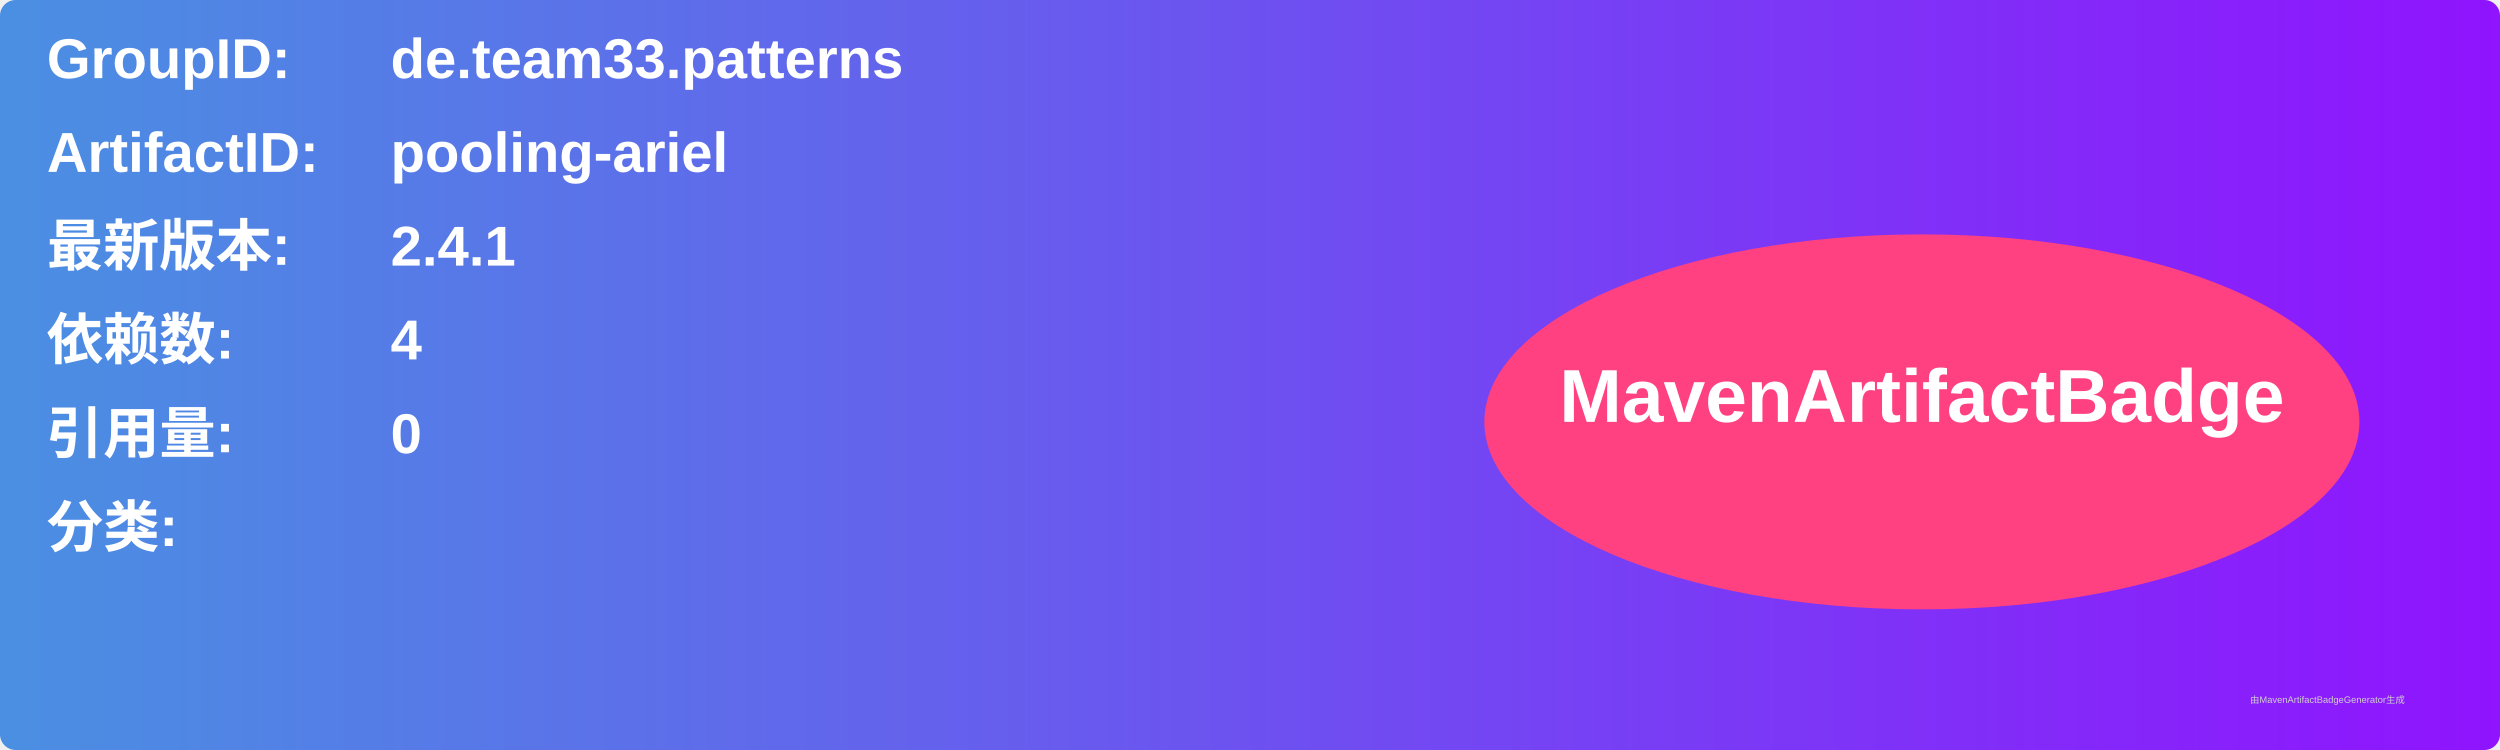
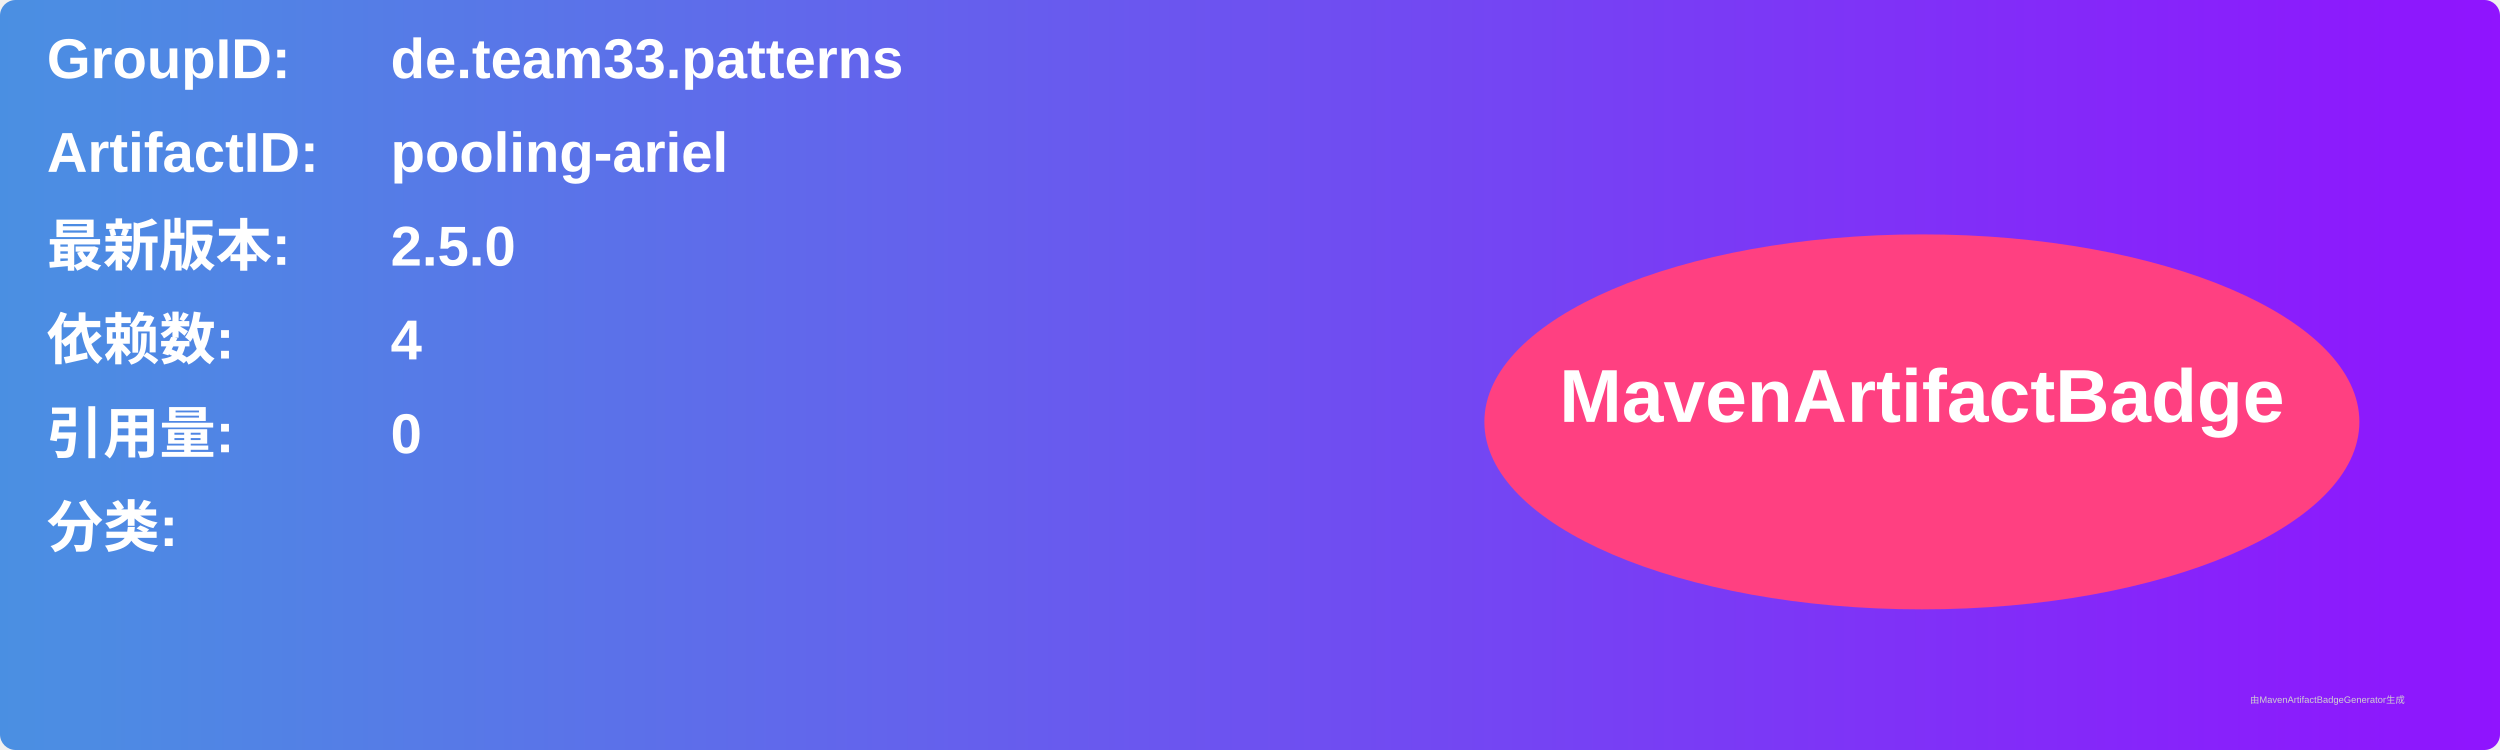
<svg xmlns="http://www.w3.org/2000/svg" width="800" height="240" viewBox="0 0 800 240">
  <linearGradient id="grad" x1="0%" y1="0%" x2="100%" y2="0%">
    <stop offset="0%" stop-color="#4a90e2" />
    <stop offset="100%" stop-color="#9013fe" />
  </linearGradient>
  <rect width="100%" height="100%" rx="5" ry="5" fill="url(#grad)" />
  <g transform="translate(15, 15)">
    <text x="0" y="10" font-family="Arial" font-size="18" fill="white" font-weight="bold" width="260">GroupID:</text>
    <text x="110" y="10" font-family="Arial" font-size="18" fill="white" font-weight="bold" width="460">de.team33.patterns</text>
    <text x="0" y="40" font-family="Arial" font-size="18" fill="white" font-weight="bold" width="260">ArtifactID:</text>
    <text x="110" y="40" font-family="Arial" font-size="18" fill="white" font-weight="bold" width="460">pooling-ariel</text>
    <text x="0" y="70" font-family="Arial" font-size="18" fill="white" font-weight="bold">最新版本:</text>
    <text x="110" y="70" font-family="Arial" font-size="18" fill="white" font-weight="bold">
-       <tspan font-weight="bold">2.4.1</tspan>
+       <tspan font-weight="bold">2.5.0</tspan>
    </text>
    <text x="0" y="100" font-family="Arial" font-size="18" fill="white" font-weight="bold">依赖数: </text>
    <text x="110" y="100" font-family="Arial" font-size="18" fill="white">
      <tspan font-weight="bold">4</tspan>
    </text>
    <text x="0" y="130" font-family="Arial" font-size="18" fill="white" font-weight="bold">引用量: </text>
    <text x="110" y="130" font-family="Arial" font-size="18" fill="white">
      <tspan font-weight="bold">0</tspan>
    </text>
    <text x="0" y="160" font-family="Arial" font-size="18" fill="white" font-weight="bold">分类:</text>
    <text x="10" y="190" font-family="Arial" font-size="10" fill="white">
      <tspan font-weight="bold" />
    </text>
    <ellipse cx="600" cy="120" rx="140" ry="60" fill="#ff4081" />
    <text x="600" y="120" text-anchor="middle" font-family="Arial" font-size="24" fill="white" font-weight="bold">MavenArtifactBadge</text>
  </g>
  <text x="720" y="225" font-family="Arial" font-size="3" fill="#d0d0d0">由MavenArtifactBadgeGenerator生成</text>
</svg>
